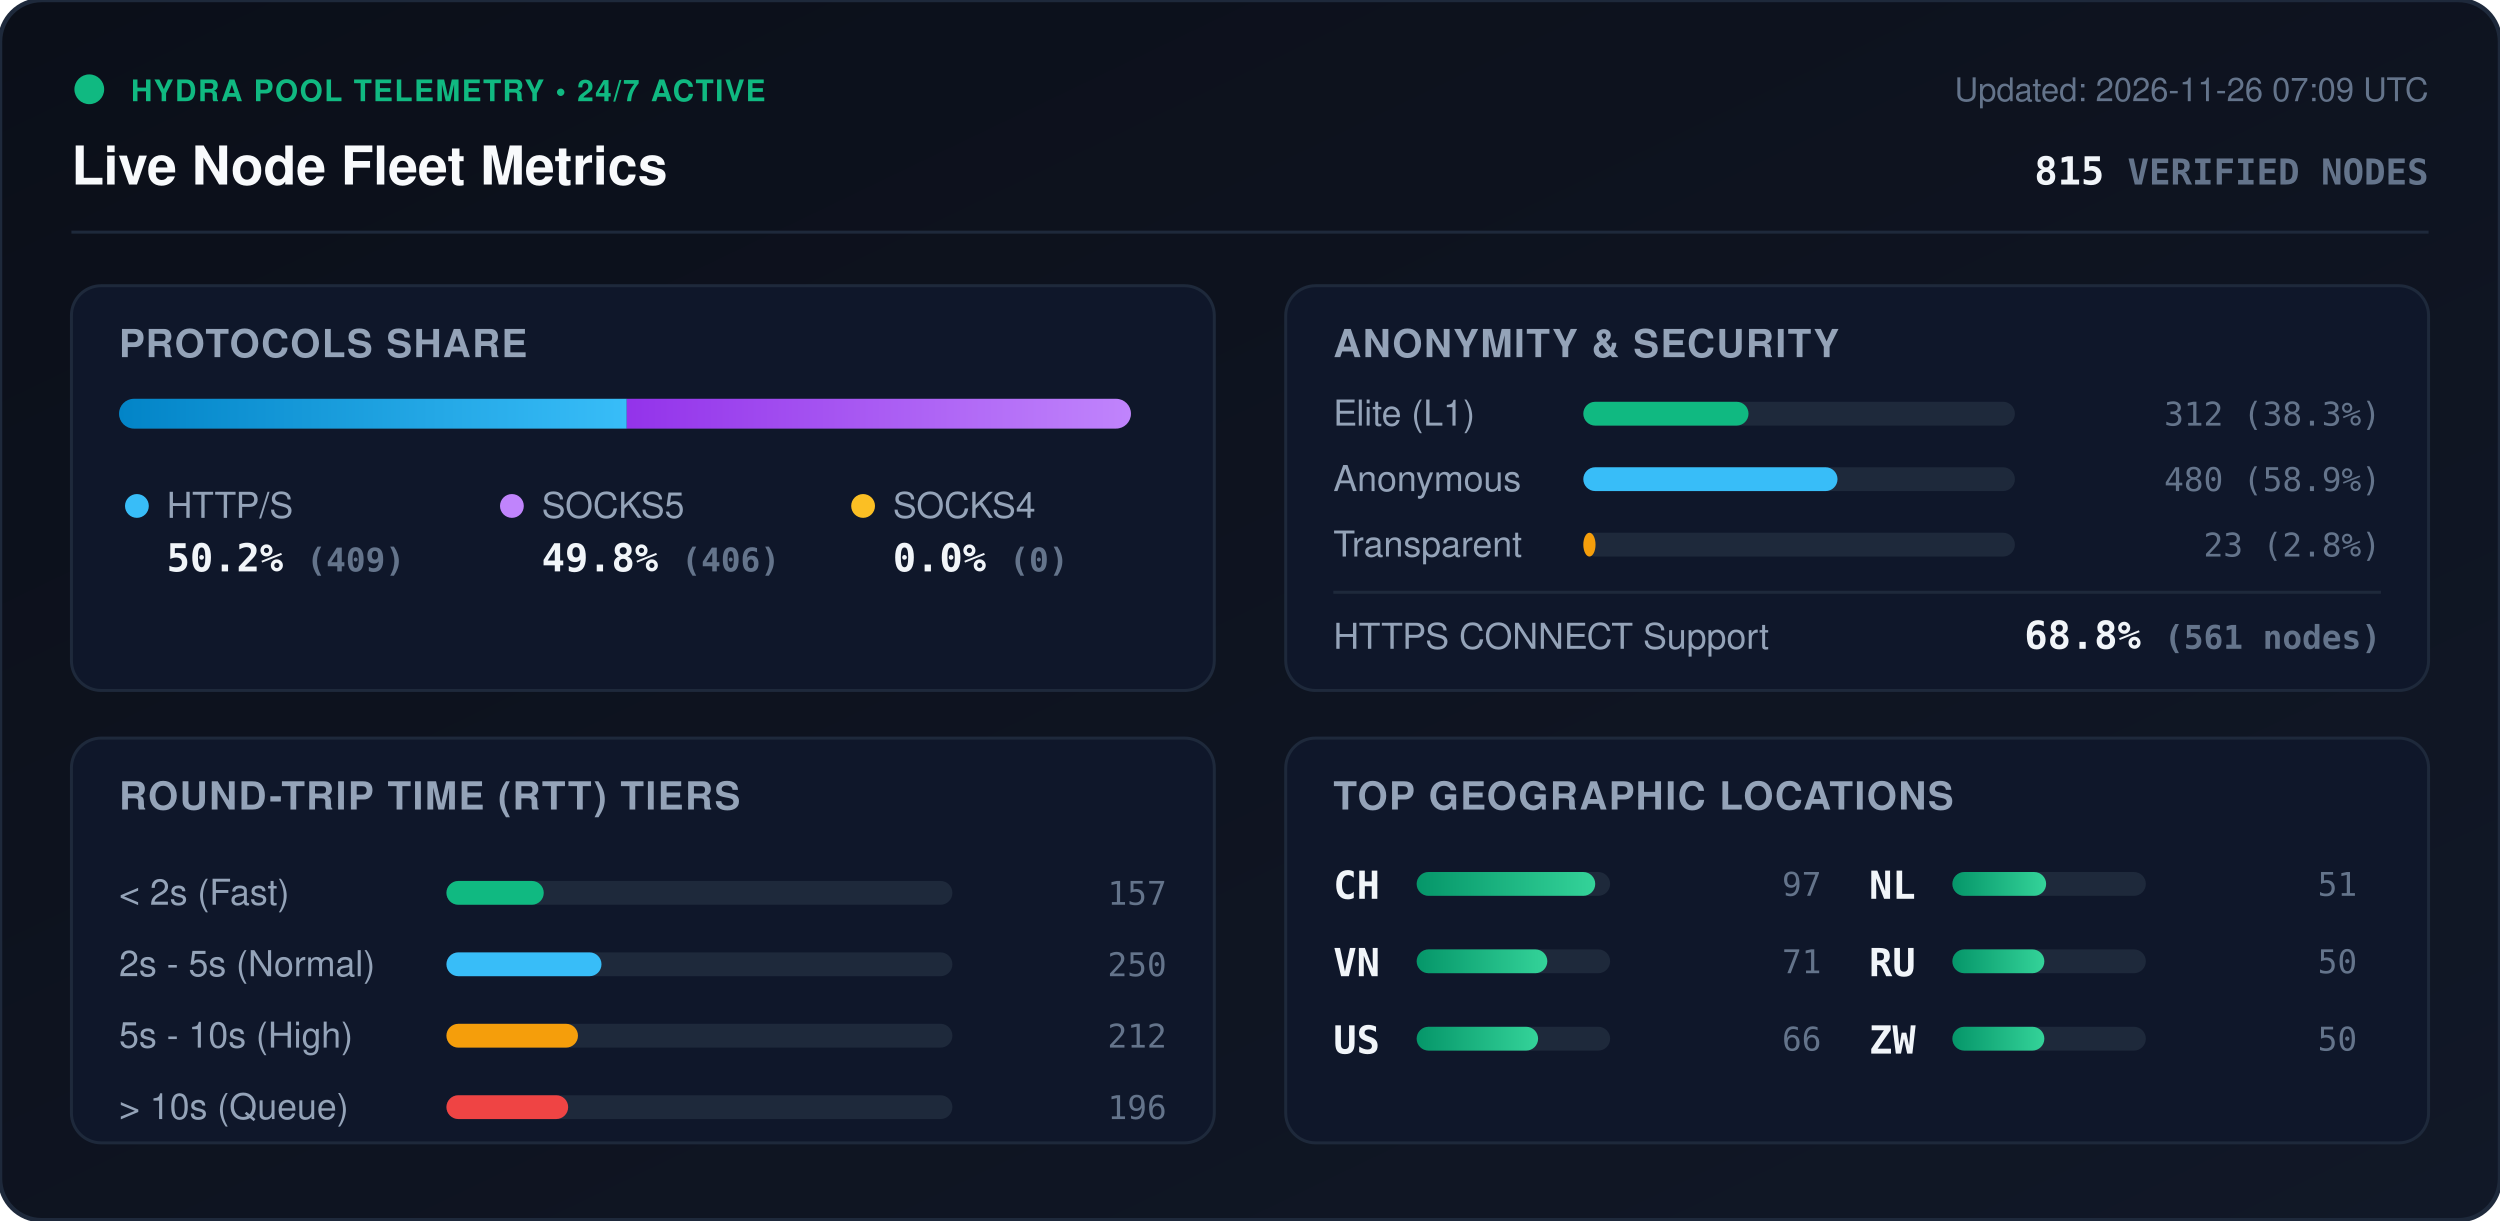
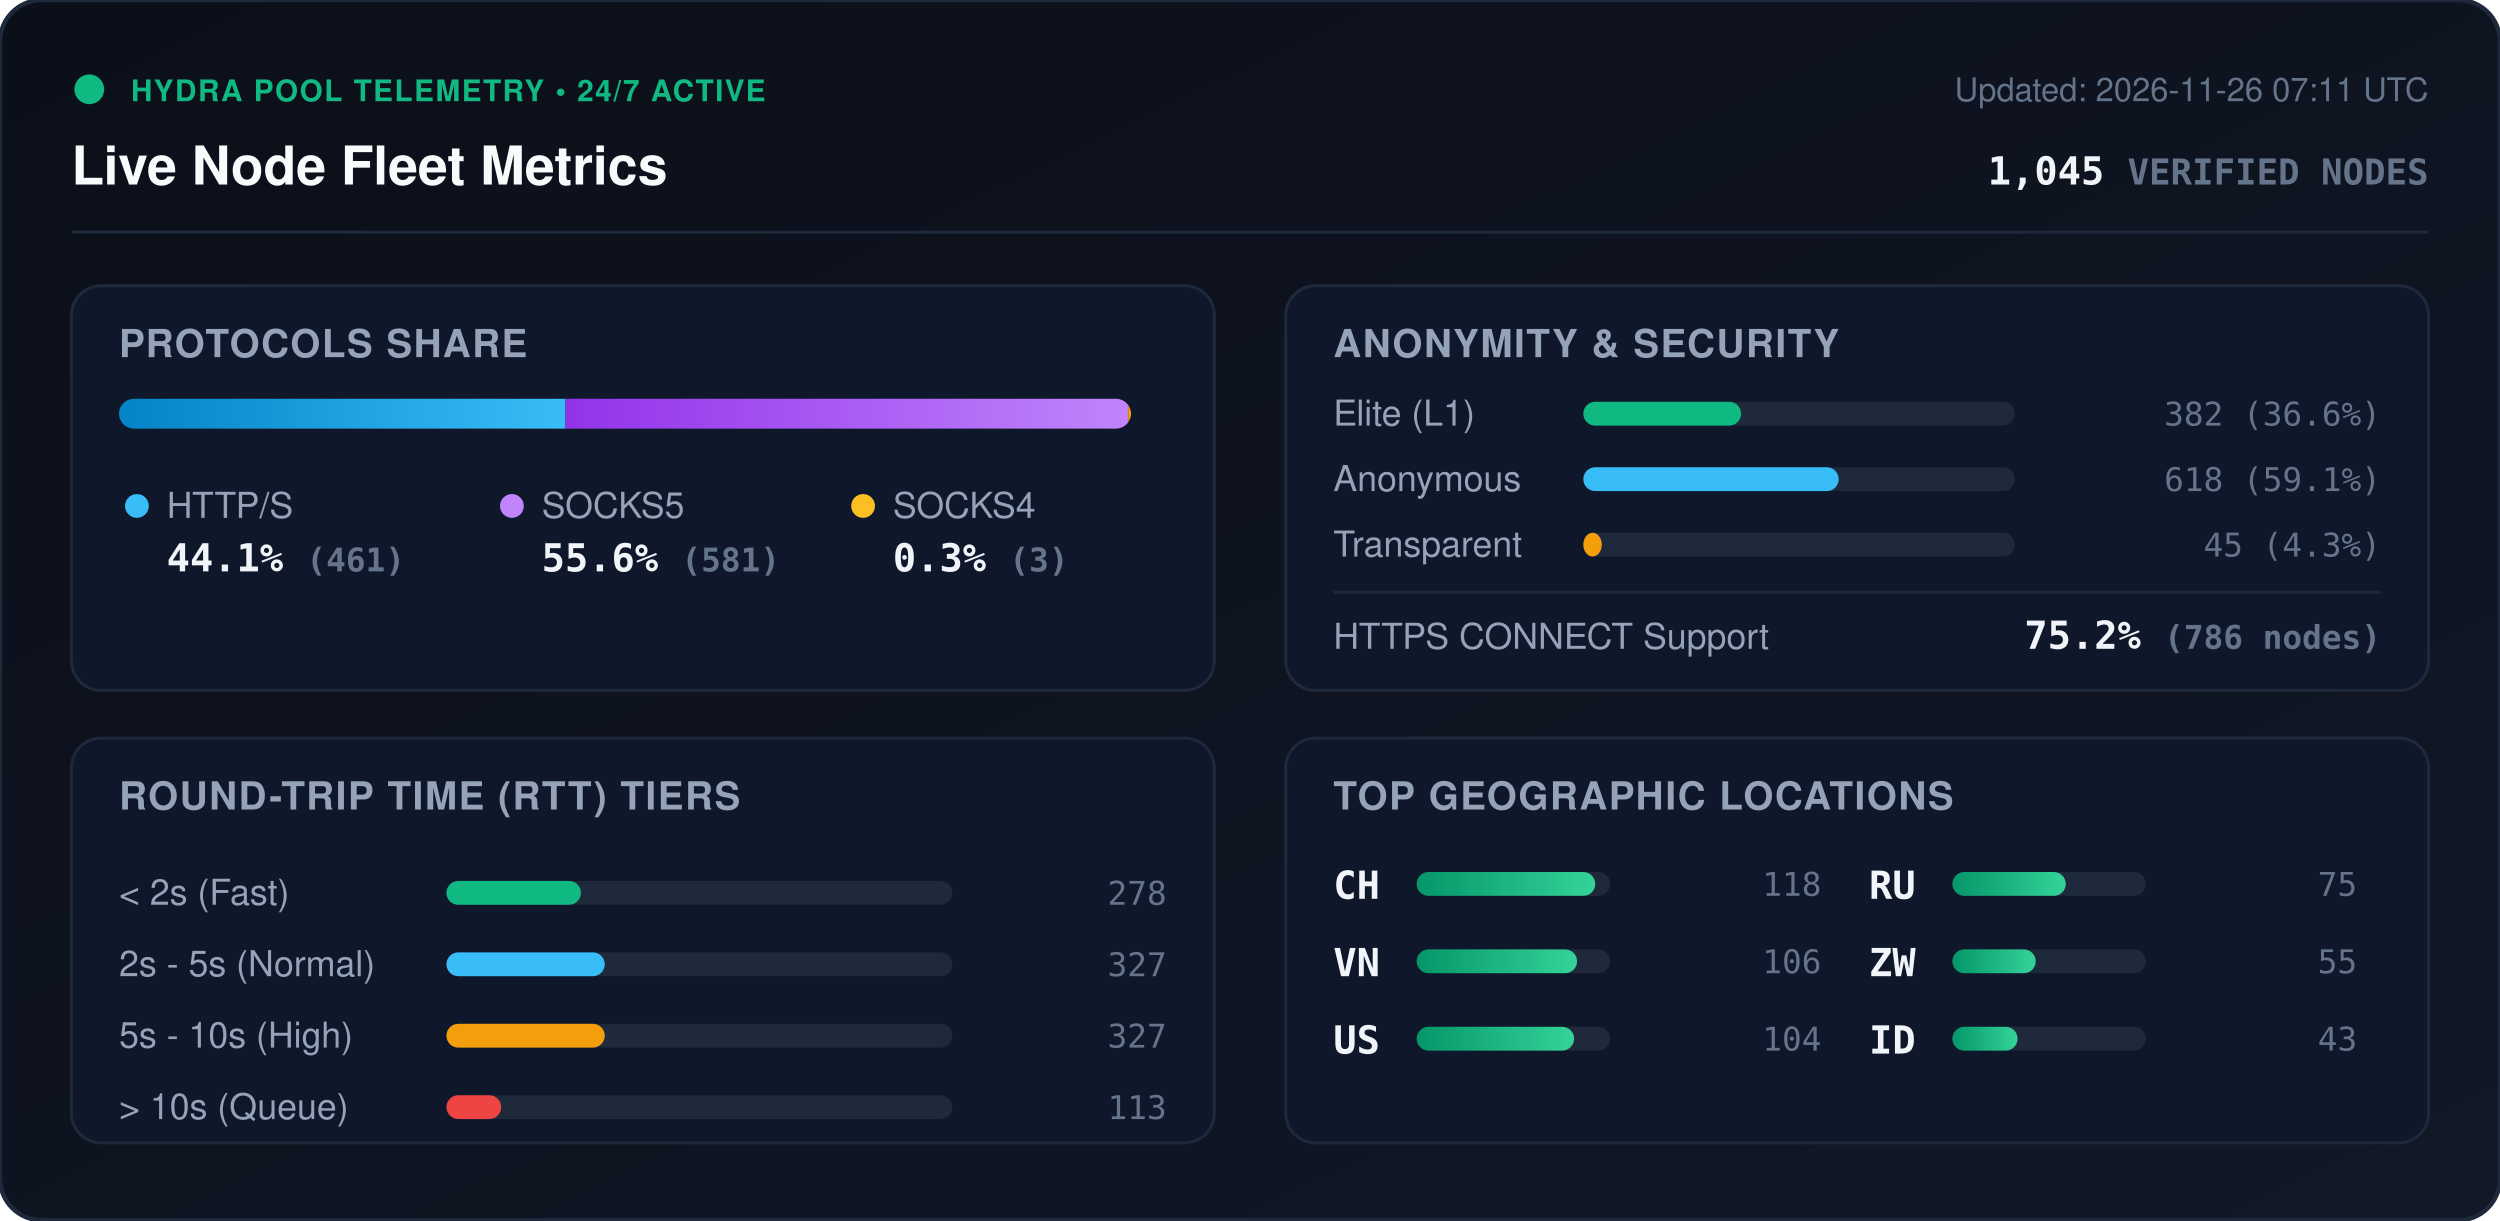
<svg xmlns="http://www.w3.org/2000/svg" viewBox="0 0 840 410" width="840" height="410" style="max-width: 100%; height: auto;">
  <defs>
    <linearGradient id="bg" x1="0%" y1="0%" x2="100%" y2="100%">
      <stop offset="0%" stop-color="#0b0f19" />
      <stop offset="100%" stop-color="#111827" />
    </linearGradient>
    <linearGradient id="bar-http" x1="0%" y1="0%" x2="100%" y2="0%">
      <stop offset="0%" stop-color="#0284c7" />
      <stop offset="100%" stop-color="#38bdf8" />
    </linearGradient>
    <linearGradient id="bar-socks5" x1="0%" y1="0%" x2="100%" y2="0%">
      <stop offset="0%" stop-color="#9333ea" />
      <stop offset="100%" stop-color="#c084fc" />
    </linearGradient>
    <linearGradient id="bar-socks4" x1="0%" y1="0%" x2="100%" y2="0%">
      <stop offset="0%" stop-color="#d97706" />
      <stop offset="100%" stop-color="#fbbf24" />
    </linearGradient>
    <linearGradient id="bar-green" x1="0%" y1="0%" x2="100%" y2="0%">
      <stop offset="0%" stop-color="#059669" />
      <stop offset="100%" stop-color="#34d399" />
    </linearGradient>
    <clipPath id="prog-track-clip">
      <rect width="340.0" height="10" rx="5" />
    </clipPath>
    <style>
      .title { font: 700 18px -apple-system, BlinkMacSystemFont, 'Segoe UI', Helvetica, Arial, sans-serif; fill: #f8fafc; }
      .sub { font: 500 11px -apple-system, BlinkMacSystemFont, 'Segoe UI', Helvetica, Arial, sans-serif; fill: #64748b; }
      .section-hdr { font: 600 13px -apple-system, BlinkMacSystemFont, 'Segoe UI', Helvetica, Arial, sans-serif; fill: #94a3b8; letter-spacing: 0.5px; }
      .metric-val { font: 700 13px -apple-system, BlinkMacSystemFont, 'Segoe UI', Helvetica, Arial, sans-serif; fill: #f1f5f9; }
      .metric-lbl { font: 500 12px -apple-system, BlinkMacSystemFont, 'Segoe UI', Helvetica, Arial, sans-serif; fill: #94a3b8; }
      .badge-txt { font: 700 10px -apple-system, BlinkMacSystemFont, 'Segoe UI', Helvetica, Arial, sans-serif; fill: #10b981; letter-spacing: 0.5px; }
      .mono { font-family: ui-monospace, SFMono-Regular, Menlo, Monaco, Consolas, monospace; }
      .pulse { animation: beacon 2s infinite ease-in-out; }
      @keyframes beacon { 0%, 100% { opacity: 1; } 50% { opacity: 0.35; } }
    </style>
  </defs>
  <rect width="840" height="410" rx="14" fill="url(#bg)" stroke="#1e293b" stroke-width="1.5" />
  <g transform="translate(24, 24)">
    <circle cx="6" cy="6" r="5" fill="#10b981" class="pulse" />
    <text x="20" y="10" class="badge-txt">HYDRA POOL TELEMETRY • 24/7 ACTIVE</text>
    <text x="0" y="38" class="title">Live Node Fleet Metrics</text>
-     <text x="792" y="10" text-anchor="end" class="sub">Updated: 2026-11-26 07:09 UTC</text>
-     <text x="792" y="38" text-anchor="end" class="metric-val mono" fill="#38bdf8">815 <tspan font-size="12" fill="#64748b">VERIFIED NODES</tspan>
+     <text x="792" y="10" text-anchor="end" class="sub">Updated: 2026-11-26 07:11 UTC</text>
+     <text x="792" y="38" text-anchor="end" class="metric-val mono" fill="#38bdf8">1,045 <tspan font-size="12" fill="#64748b">VERIFIED NODES</tspan>
    </text>
  </g>
  <line x1="24" y1="78" x2="816" y2="78" stroke="#1e293b" stroke-width="1" />
  <g transform="translate(24, 96)">
    <rect width="384" height="136" rx="10" fill="#0f172a" stroke="#1e293b" />
    <text x="16" y="24" class="section-hdr">PROTOCOLS SHARE</text>
    <g transform="translate(16, 38)">
      <rect width="340.0" height="10" rx="5" fill="#1e293b" />
      <g clip-path="url(#prog-track-clip)">
-         <rect x="0" width="170.6" height="10" fill="url(#bar-http)" />
-         <rect x="170.6" width="169.4" height="10" fill="url(#bar-socks5)" />
-         <rect x="340.0" width="0.0" height="10" fill="url(#bar-socks4)" />
+         <rect x="0" width="150.0" height="10" fill="url(#bar-http)" />
+         <rect x="150.0" width="189.0" height="10" fill="url(#bar-socks5)" />
+         <rect x="339.0" width="1.0" height="10" fill="url(#bar-socks4)" />
      </g>
    </g>
    <g transform="translate(16, 68)">
      <circle cx="6" cy="6" r="4" fill="#38bdf8" />
      <text x="16" y="10" class="metric-lbl">HTTP/S</text>
-       <text x="16" y="28" class="metric-val mono">50.2% <tspan font-size="11" fill="#64748b">(409)</tspan>
+       <text x="16" y="28" class="metric-val mono">44.1% <tspan font-size="11" fill="#64748b">(461)</tspan>
      </text>
      <circle cx="132" cy="6" r="4" fill="#c084fc" />
      <text x="142" y="10" class="metric-lbl">SOCKS5</text>
-       <text x="142" y="28" class="metric-val mono">49.8% <tspan font-size="11" fill="#64748b">(406)</tspan>
+       <text x="142" y="28" class="metric-val mono">55.6% <tspan font-size="11" fill="#64748b">(581)</tspan>
      </text>
      <circle cx="250" cy="6" r="4" fill="#fbbf24" />
      <text x="260" y="10" class="metric-lbl">SOCKS4</text>
-       <text x="260" y="28" class="metric-val mono">0.0% <tspan font-size="11" fill="#64748b">(0)</tspan>
+       <text x="260" y="28" class="metric-val mono">0.3% <tspan font-size="11" fill="#64748b">(3)</tspan>
      </text>
    </g>
  </g>
  <g transform="translate(432, 96)">
    <rect width="384" height="136" rx="10" fill="#0f172a" stroke="#1e293b" />
    <text x="16" y="24" class="section-hdr">ANONYMITY &amp; SECURITY</text>
    <text x="16" y="47" class="metric-lbl">Elite (L1)</text>
    <rect x="100" y="39" width="145.0" height="8" rx="4" fill="#1e293b" />
-     <rect x="100" y="39" width="55.5" height="8" rx="4" fill="#10b981" />
-     <text x="368" y="47" text-anchor="end" class="mono sub" fill="#e2e8f0">312 (38.3%)</text>
+     <rect x="100" y="39" width="53.0" height="8" rx="4" fill="#10b981" />
+     <text x="368" y="47" text-anchor="end" class="mono sub" fill="#e2e8f0">382 (36.6%)</text>
    <text x="16" y="69" class="metric-lbl">Anonymous</text>
    <rect x="100" y="61" width="145.0" height="8" rx="4" fill="#1e293b" />
-     <rect x="100" y="61" width="85.4" height="8" rx="4" fill="#38bdf8" />
-     <text x="368" y="69" text-anchor="end" class="mono sub" fill="#e2e8f0">480 (58.9%)</text>
+     <rect x="100" y="61" width="85.8" height="8" rx="4" fill="#38bdf8" />
+     <text x="368" y="69" text-anchor="end" class="mono sub" fill="#e2e8f0">618 (59.1%)</text>
    <text x="16" y="91" class="metric-lbl">Transparent</text>
    <rect x="100" y="83" width="145.0" height="8" rx="4" fill="#1e293b" />
-     <rect x="100" y="83" width="4.1" height="8" rx="4" fill="#f59e0b" />
-     <text x="368" y="91" text-anchor="end" class="mono sub" fill="#e2e8f0">23 (2.8%)</text>
+     <rect x="100" y="83" width="6.2" height="8" rx="4" fill="#f59e0b" />
+     <text x="368" y="91" text-anchor="end" class="mono sub" fill="#e2e8f0">45 (4.3%)</text>
    <line x1="16" y1="103" x2="368" y2="103" stroke="#1e293b" stroke-width="1" />
    <text x="16" y="122" class="metric-lbl">HTTPS CONNECT Support</text>
-     <text x="368" y="122" text-anchor="end" class="metric-val mono" fill="#34d399">68.8% <tspan font-size="11" fill="#64748b">(561 nodes)</tspan>
+     <text x="368" y="122" text-anchor="end" class="metric-val mono" fill="#34d399">75.2% <tspan font-size="11" fill="#64748b">(786 nodes)</tspan>
    </text>
  </g>
  <g transform="translate(24, 248)">
    <rect width="384" height="136" rx="10" fill="#0f172a" stroke="#1e293b" />
    <text x="16" y="24" class="section-hdr">ROUND-TRIP TIME (RTT) TIERS</text>
    <g transform="translate(16, 42)">
      <text x="0" y="14" class="metric-lbl">&lt; 2s (Fast)</text>
      <rect x="110" y="6" width="170" height="8" rx="4" fill="#1e293b" />
-       <rect x="110" y="6" width="32.7" height="8" rx="4" fill="#10b981" />
-       <text x="352" y="14" text-anchor="end" class="mono sub">157</text>
+       <rect x="110" y="6" width="45.2" height="8" rx="4" fill="#10b981" />
+       <text x="352" y="14" text-anchor="end" class="mono sub">278</text>
      <text x="0" y="38" class="metric-lbl">2s - 5s (Normal)</text>
      <rect x="110" y="30" width="170" height="8" rx="4" fill="#1e293b" />
-       <rect x="110" y="30" width="52.1" height="8" rx="4" fill="#38bdf8" />
-       <text x="352" y="38" text-anchor="end" class="mono sub">250</text>
+       <rect x="110" y="30" width="53.2" height="8" rx="4" fill="#38bdf8" />
+       <text x="352" y="38" text-anchor="end" class="mono sub">327</text>
      <text x="0" y="62" class="metric-lbl">5s - 10s (High)</text>
      <rect x="110" y="54" width="170" height="8" rx="4" fill="#1e293b" />
-       <rect x="110" y="54" width="44.2" height="8" rx="4" fill="#f59e0b" />
-       <text x="352" y="62" text-anchor="end" class="mono sub">212</text>
+       <rect x="110" y="54" width="53.2" height="8" rx="4" fill="#f59e0b" />
+       <text x="352" y="62" text-anchor="end" class="mono sub">327</text>
      <text x="0" y="86" class="metric-lbl">&gt; 10s (Queue)</text>
      <rect x="110" y="78" width="170" height="8" rx="4" fill="#1e293b" />
-       <rect x="110" y="78" width="40.9" height="8" rx="4" fill="#ef4444" />
-       <text x="352" y="86" text-anchor="end" class="mono sub">196</text>
+       <rect x="110" y="78" width="18.4" height="8" rx="4" fill="#ef4444" />
+       <text x="352" y="86" text-anchor="end" class="mono sub">113</text>
    </g>
  </g>
  <g transform="translate(432, 248)">
    <rect width="384" height="136" rx="10" fill="#0f172a" stroke="#1e293b" />
    <text x="16" y="24" class="section-hdr">TOP GEOGRAPHIC LOCATIONS</text>
    <g transform="translate(16, 42)">
      <g transform="translate(0, 0)">
        <text x="0" y="12" class="mono metric-val" font-size="12">CH</text>
        <rect x="28" y="3" width="65" height="8" rx="4" fill="#1e293b" />
        <rect x="28" y="3" width="60.0" height="8" rx="4" fill="url(#bar-green)" />
-         <text x="164" y="11" text-anchor="end" class="mono sub">97</text>
+         <text x="164" y="11" text-anchor="end" class="mono sub">118</text>
      </g>
      <g transform="translate(0, 26)">
        <text x="0" y="12" class="mono metric-val" font-size="12">VN</text>
        <rect x="28" y="3" width="65" height="8" rx="4" fill="#1e293b" />
-         <rect x="28" y="3" width="43.9" height="8" rx="4" fill="url(#bar-green)" />
-         <text x="164" y="11" text-anchor="end" class="mono sub">71</text>
+         <rect x="28" y="3" width="53.9" height="8" rx="4" fill="url(#bar-green)" />
+         <text x="164" y="11" text-anchor="end" class="mono sub">106</text>
      </g>
      <g transform="translate(0, 52)">
        <text x="0" y="12" class="mono metric-val" font-size="12">US</text>
        <rect x="28" y="3" width="65" height="8" rx="4" fill="#1e293b" />
-         <rect x="28" y="3" width="40.8" height="8" rx="4" fill="url(#bar-green)" />
-         <text x="164" y="11" text-anchor="end" class="mono sub">66</text>
+         <rect x="28" y="3" width="52.9" height="8" rx="4" fill="url(#bar-green)" />
+         <text x="164" y="11" text-anchor="end" class="mono sub">104</text>
      </g>
      <g transform="translate(180, 0)">
-         <text x="0" y="12" class="mono metric-val" font-size="12">NL</text>
+         <text x="0" y="12" class="mono metric-val" font-size="12">RU</text>
        <rect x="28" y="3" width="65" height="8" rx="4" fill="#1e293b" />
-         <rect x="28" y="3" width="31.5" height="8" rx="4" fill="url(#bar-green)" />
-         <text x="164" y="11" text-anchor="end" class="mono sub">51</text>
+         <rect x="28" y="3" width="38.1" height="8" rx="4" fill="url(#bar-green)" />
+         <text x="164" y="11" text-anchor="end" class="mono sub">75</text>
      </g>
      <g transform="translate(180, 26)">
-         <text x="0" y="12" class="mono metric-val" font-size="12">RU</text>
+         <text x="0" y="12" class="mono metric-val" font-size="12">ZW</text>
        <rect x="28" y="3" width="65" height="8" rx="4" fill="#1e293b" />
-         <rect x="28" y="3" width="30.9" height="8" rx="4" fill="url(#bar-green)" />
-         <text x="164" y="11" text-anchor="end" class="mono sub">50</text>
+         <rect x="28" y="3" width="28.0" height="8" rx="4" fill="url(#bar-green)" />
+         <text x="164" y="11" text-anchor="end" class="mono sub">55</text>
      </g>
      <g transform="translate(180, 52)">
-         <text x="0" y="12" class="mono metric-val" font-size="12">ZW</text>
+         <text x="0" y="12" class="mono metric-val" font-size="12">ID</text>
        <rect x="28" y="3" width="65" height="8" rx="4" fill="#1e293b" />
-         <rect x="28" y="3" width="30.9" height="8" rx="4" fill="url(#bar-green)" />
-         <text x="164" y="11" text-anchor="end" class="mono sub">50</text>
+         <rect x="28" y="3" width="21.9" height="8" rx="4" fill="url(#bar-green)" />
+         <text x="164" y="11" text-anchor="end" class="mono sub">43</text>
      </g>
    </g>
  </g>
</svg>
